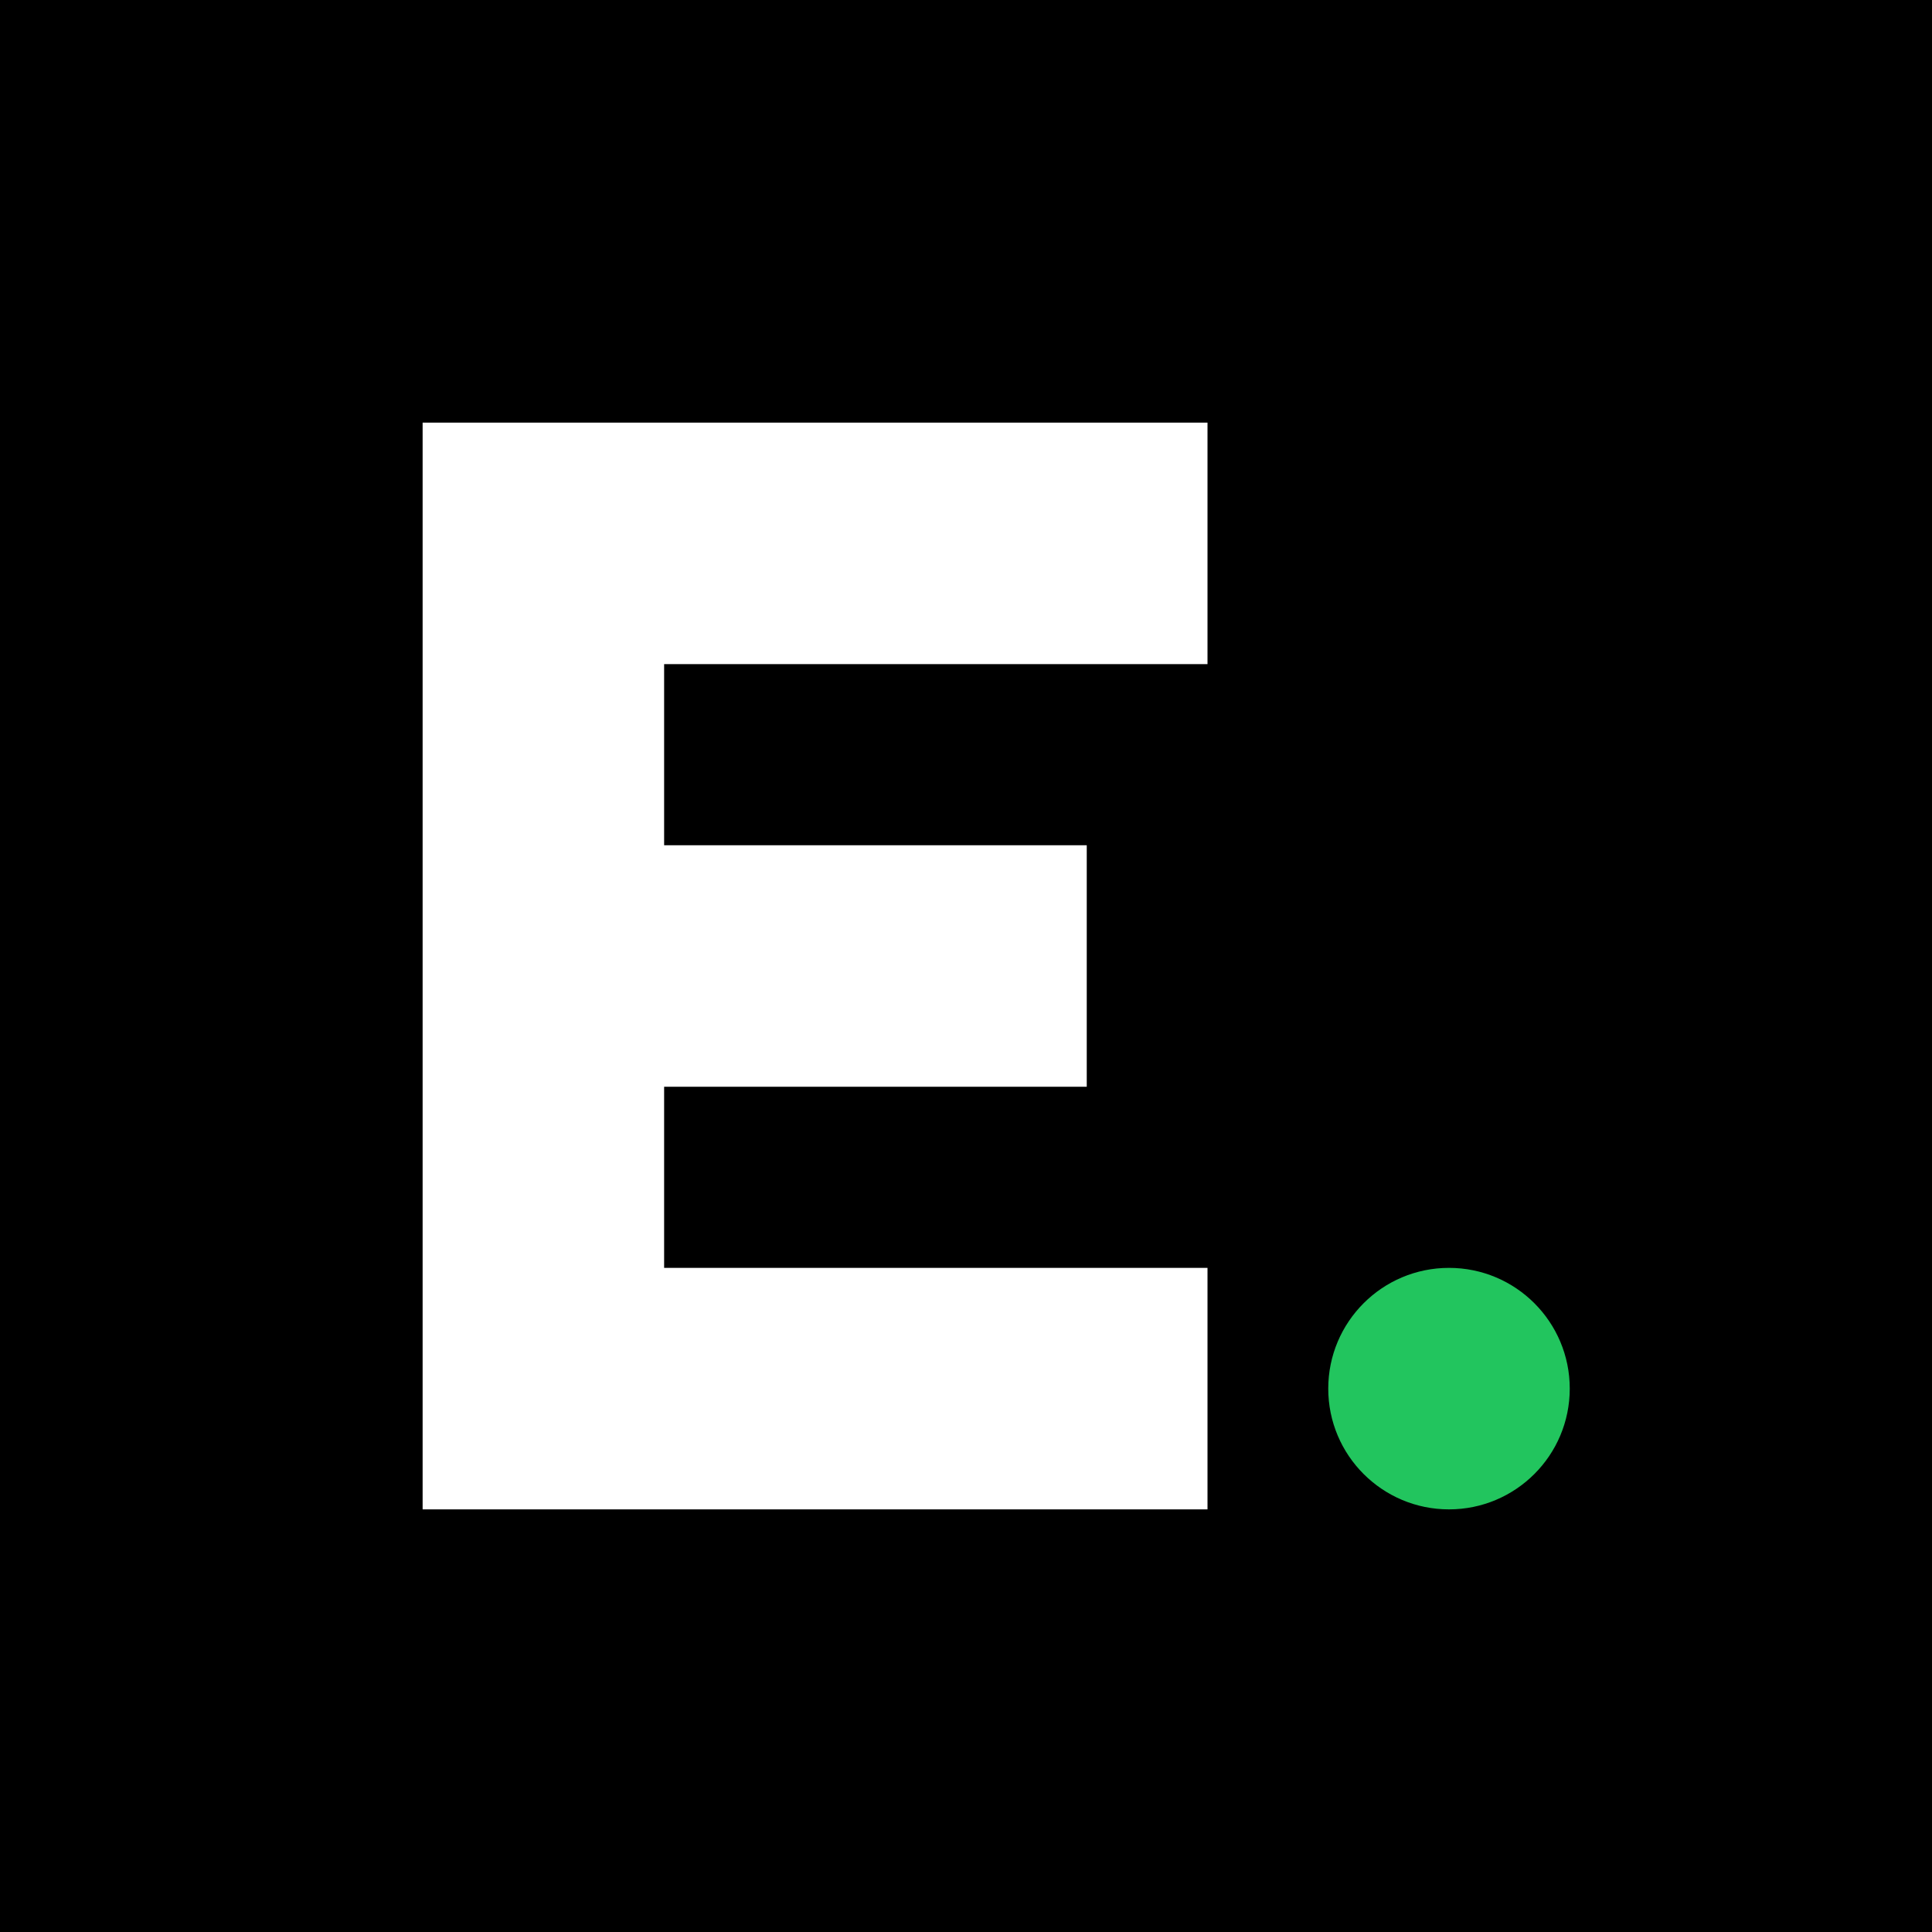
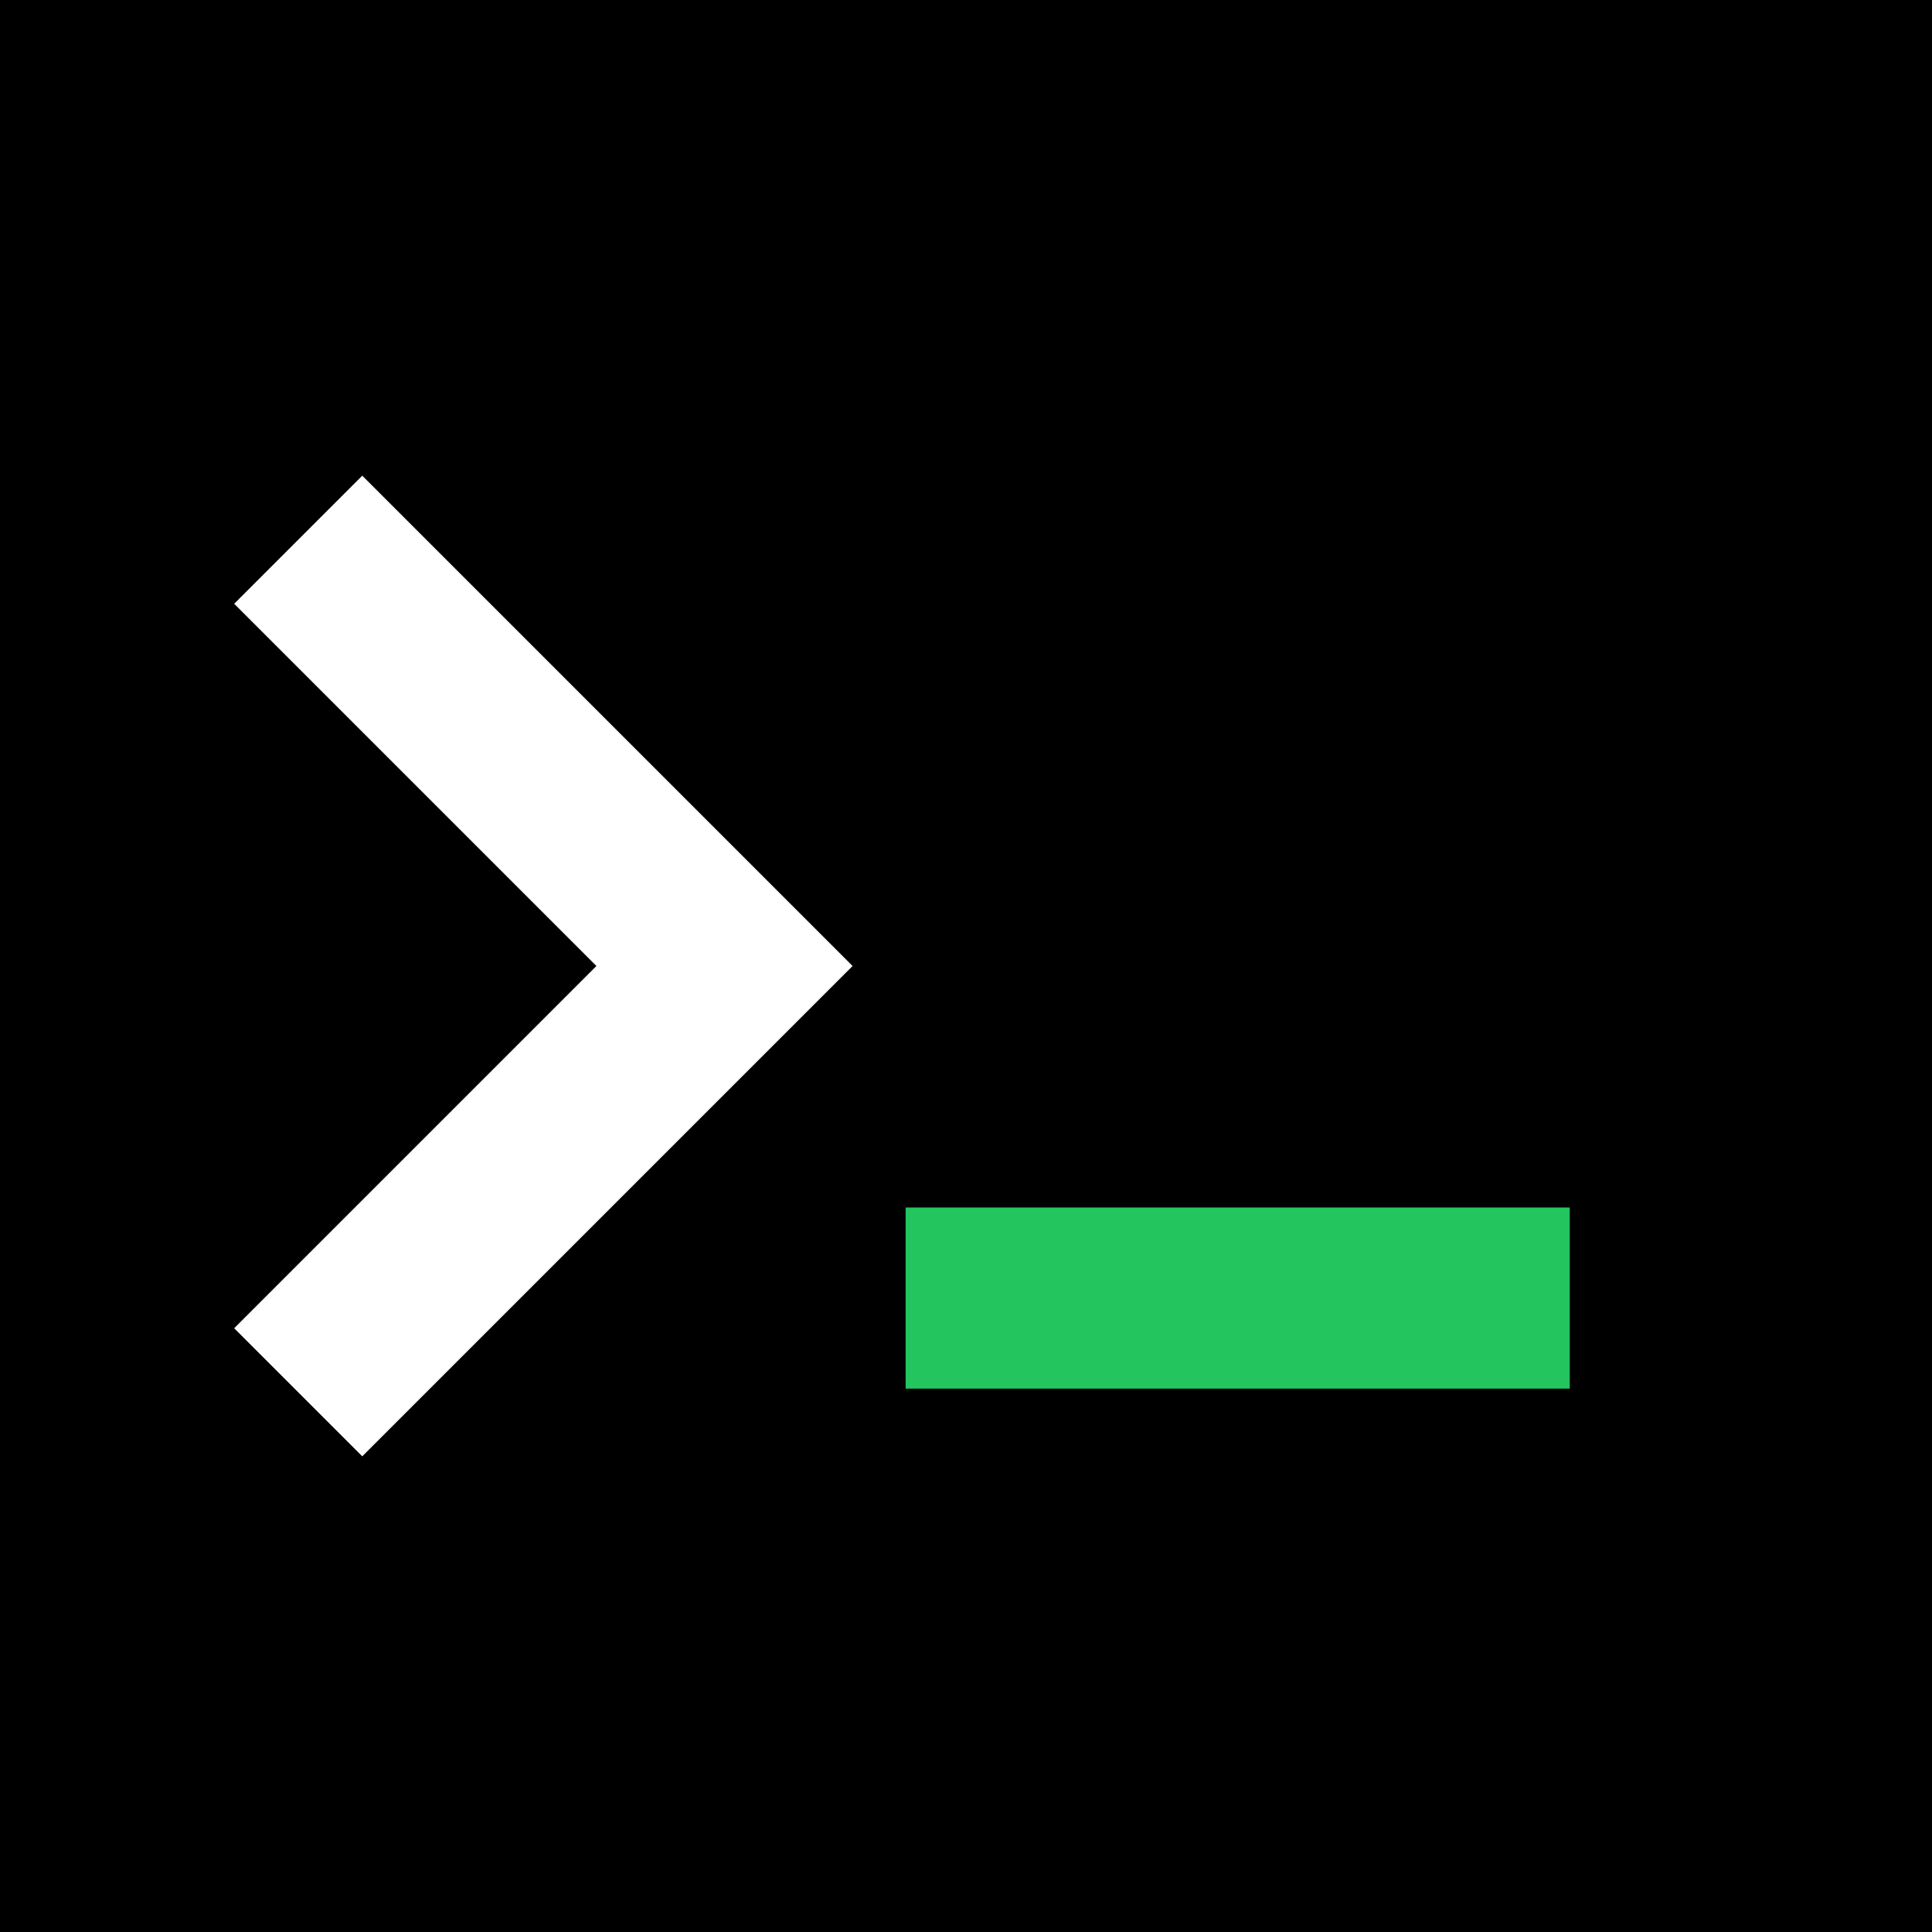
<svg xmlns="http://www.w3.org/2000/svg" viewBox="0 0 32 32">
  <rect width="32" height="32" fill="#000" />
-   <path fill="#fff" d="M7 7h13v4h-9v3h7v4h-7v3h9v4H7z" />
-   <circle cx="24" cy="23" r="2" fill="#22c55e" />
+   <path d="M6 10l6 6-6 6" fill="none" stroke="#fff" stroke-width="3" stroke-linecap="square" />
+   <rect x="15" y="20" width="11" height="3" fill="#22c55e" />
</svg>
